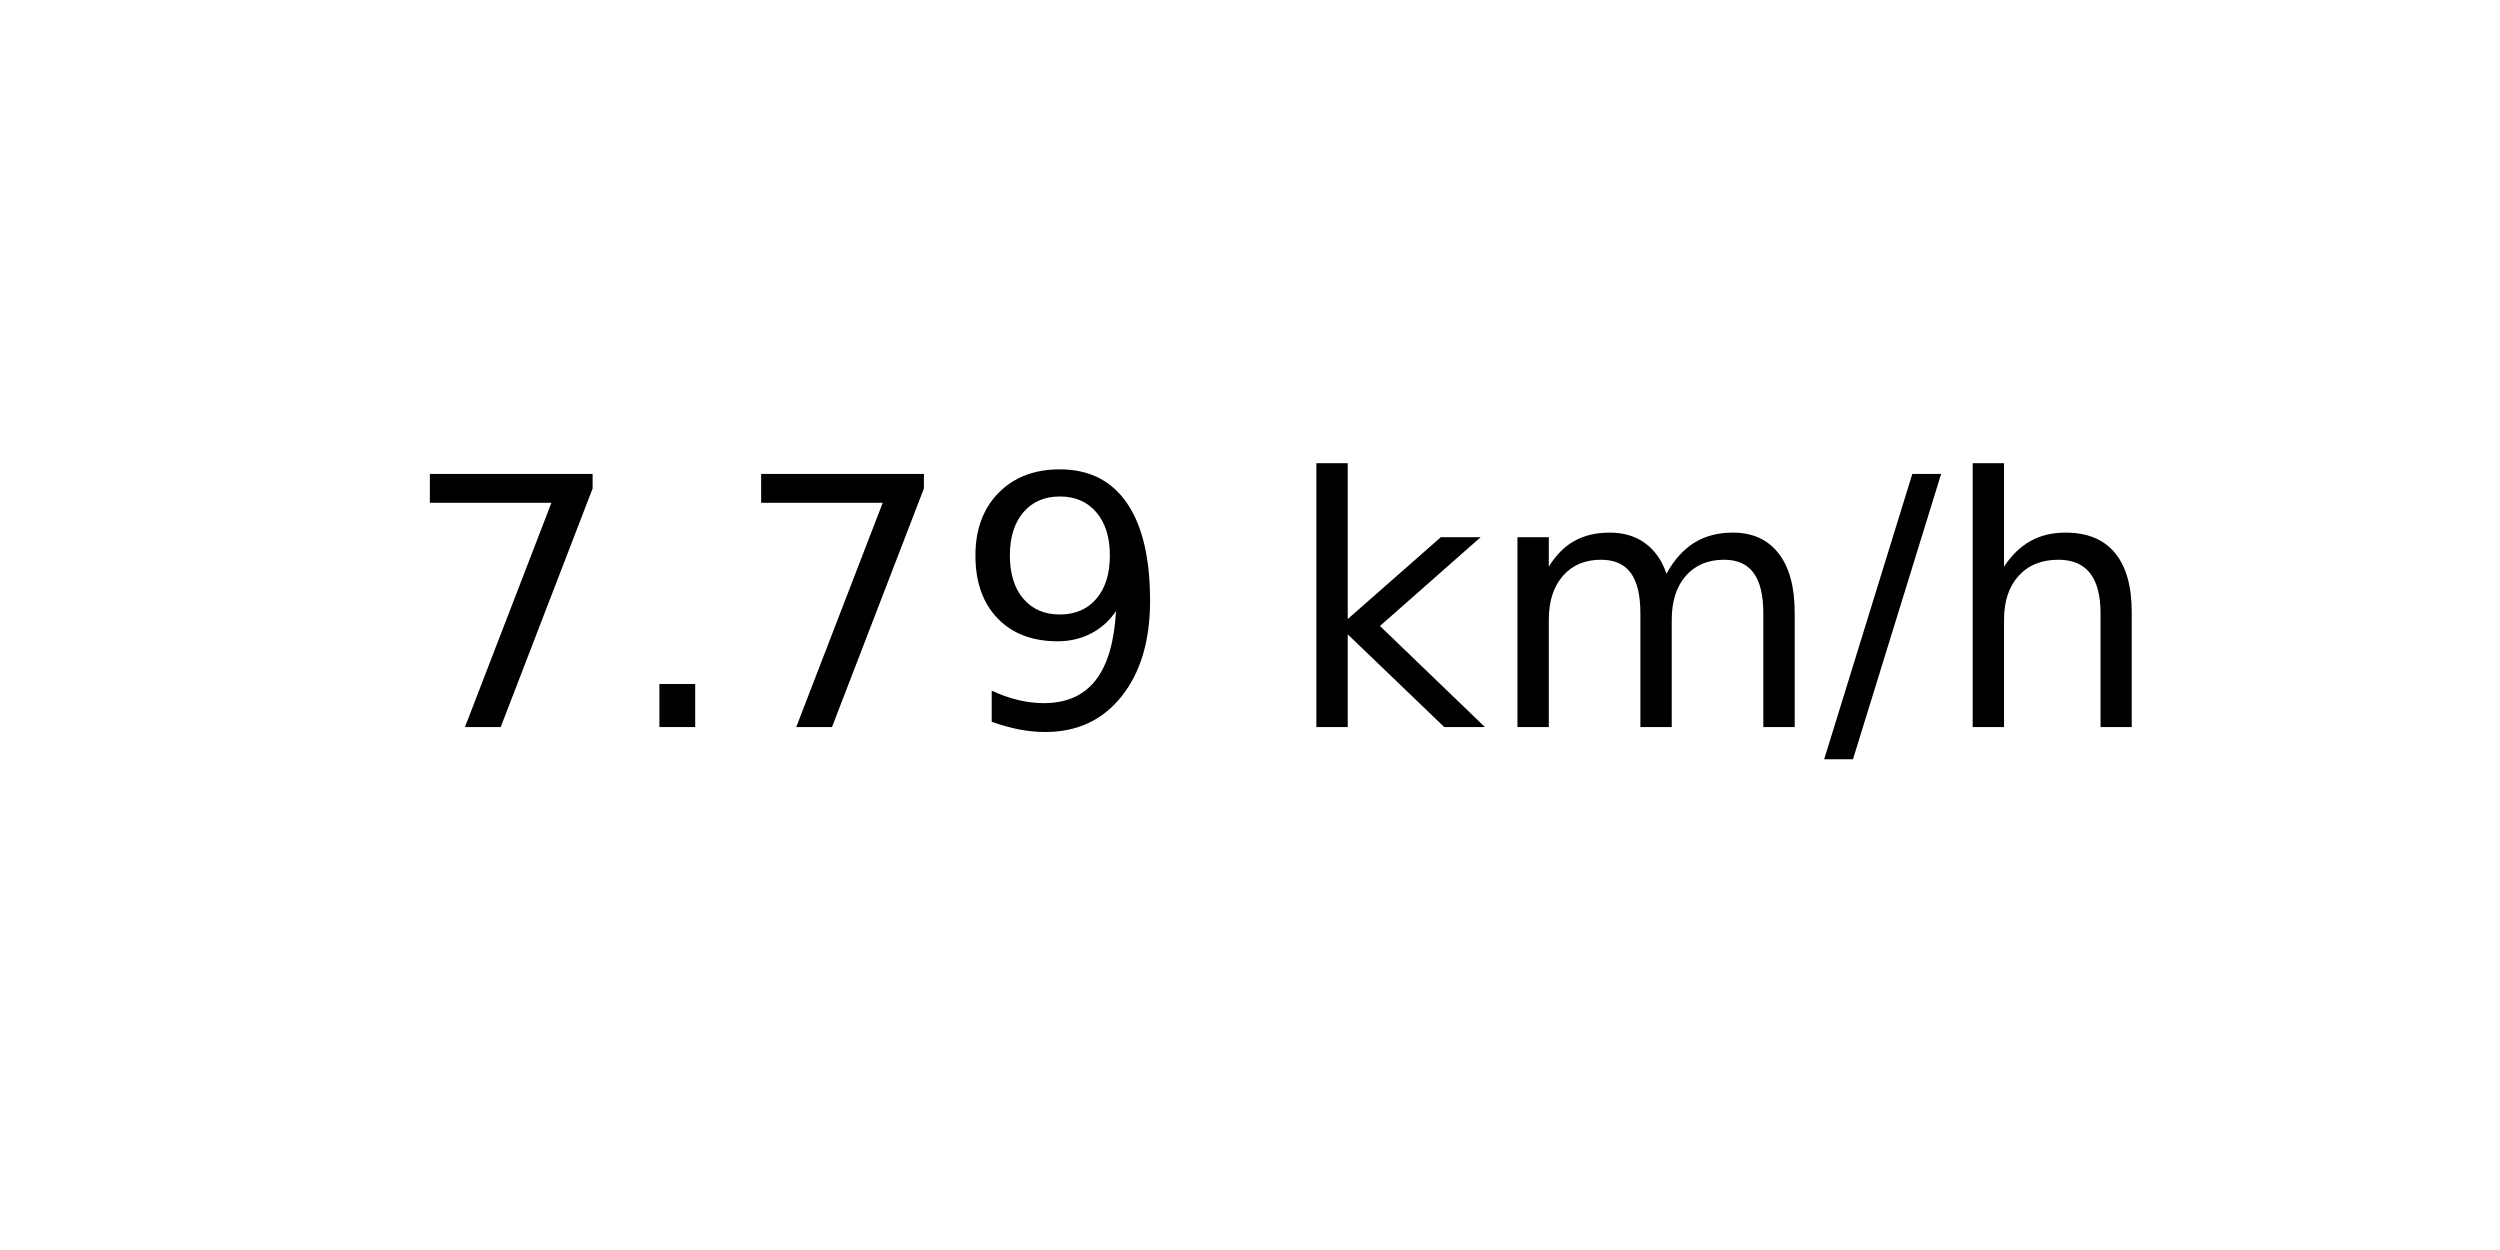
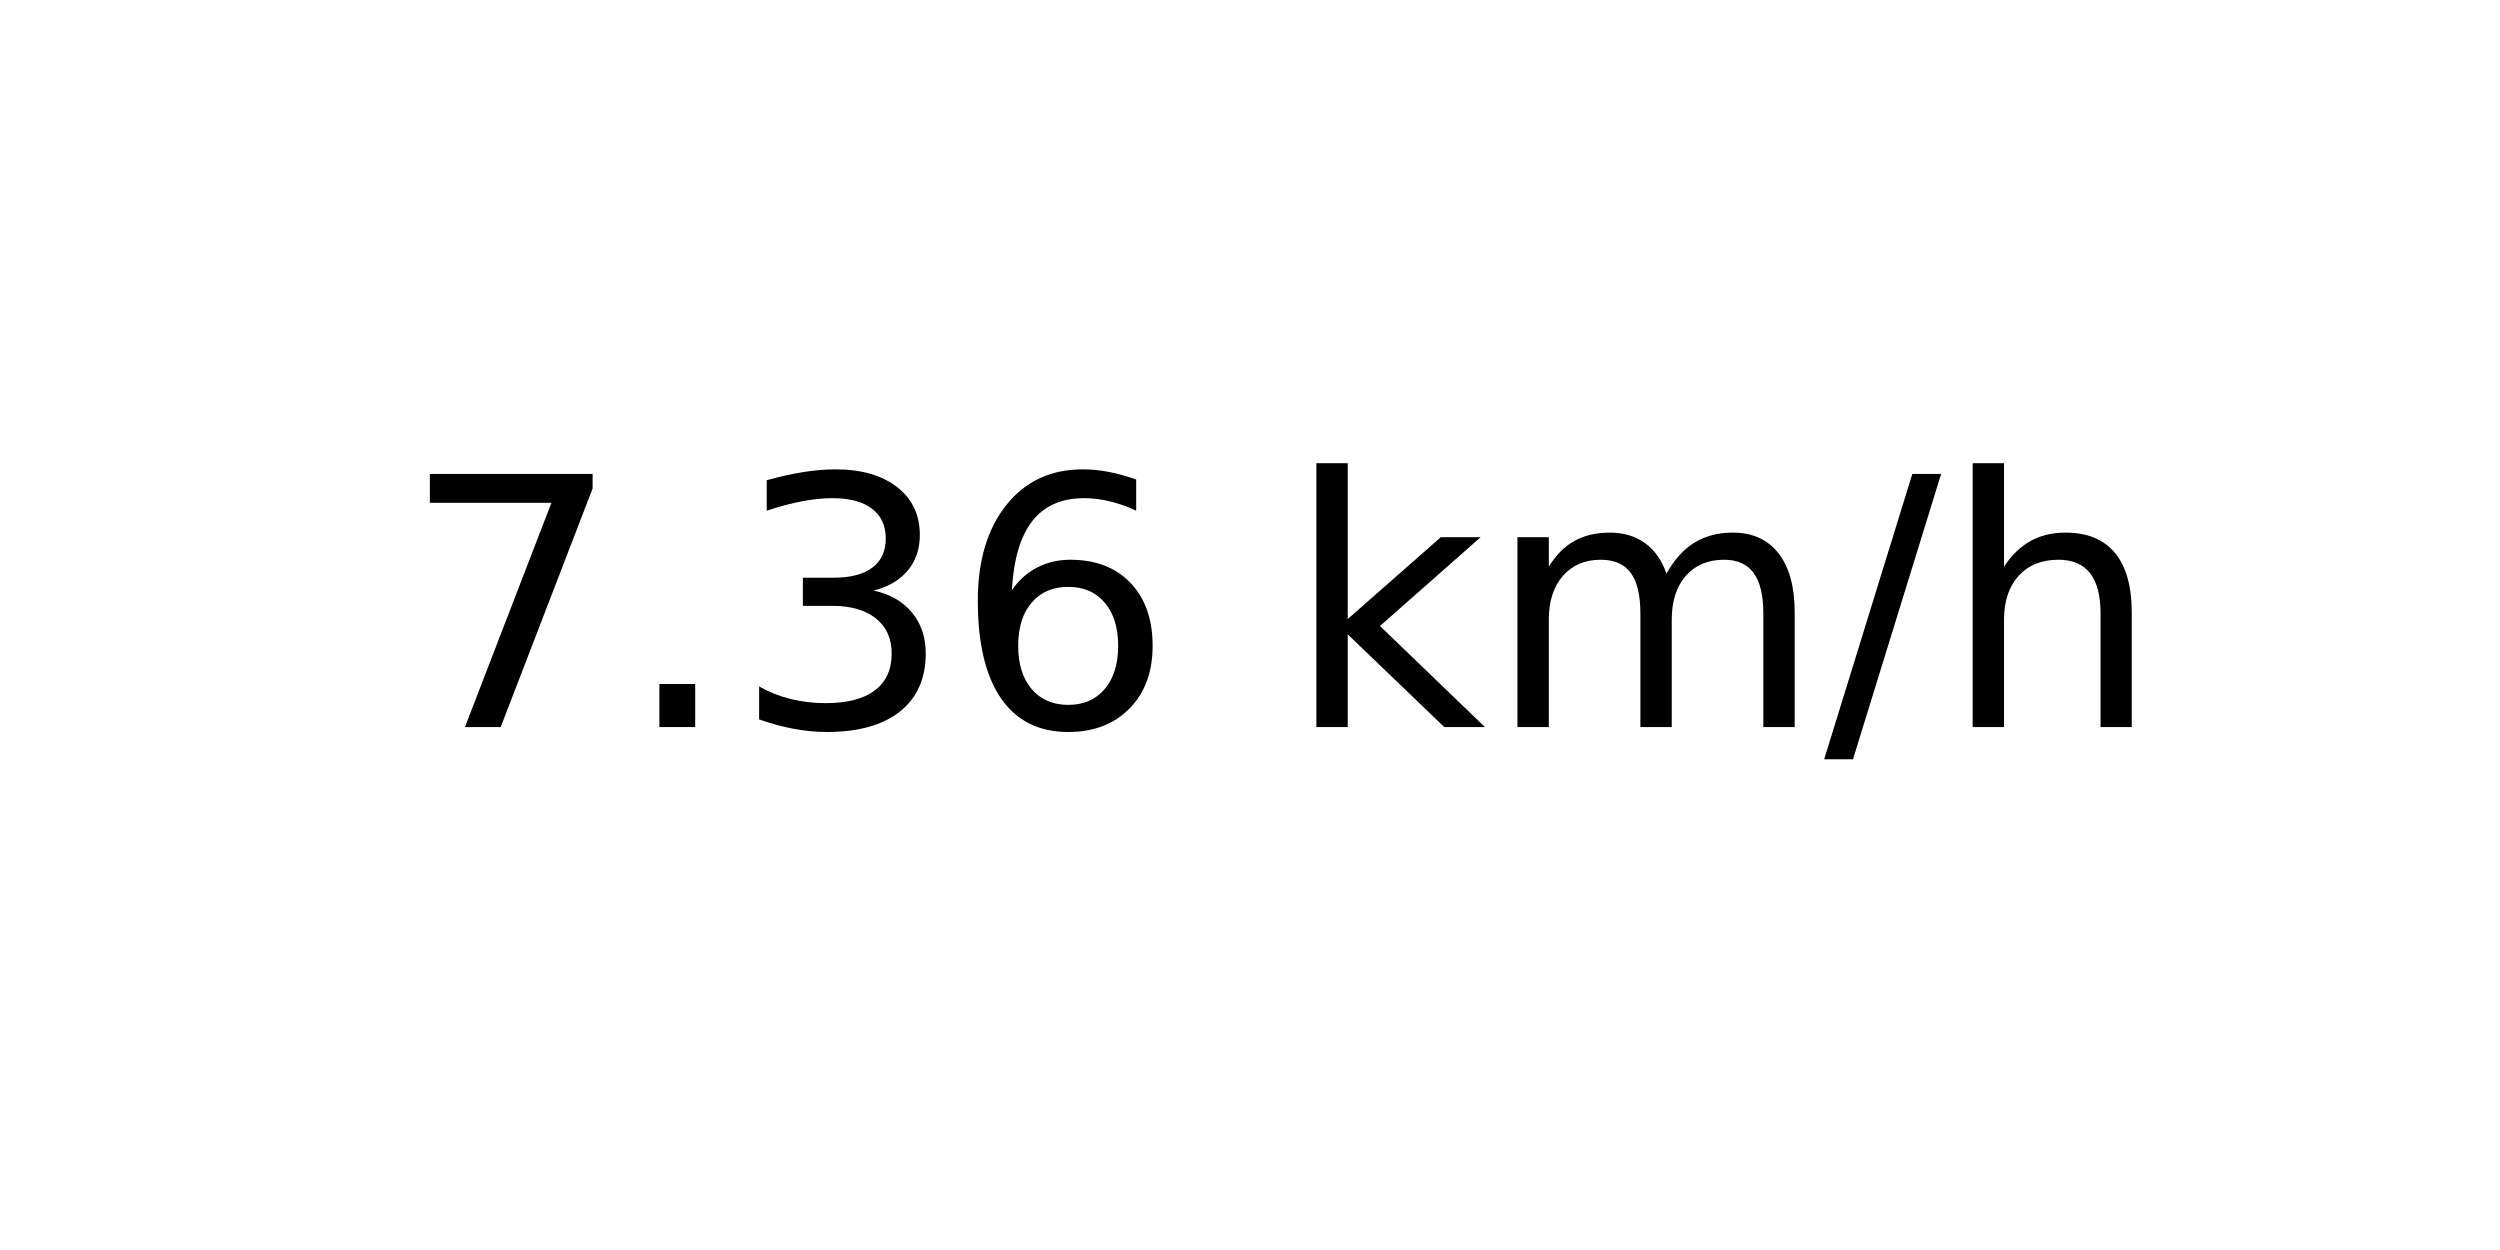
<svg xmlns="http://www.w3.org/2000/svg" xmlns:xlink="http://www.w3.org/1999/xlink" width="72pt" height="36pt" viewBox="0 0 72 36" version="1.1">
  <defs>
    <style type="text/css">*{stroke-linejoin: round; stroke-linecap: butt}</style>
  </defs>
  <g id="figure_1">
    <g id="axes_1">
      <g id="text_1">
        <g transform="translate(11.55937 20.93937) scale(0.1 -0.1)">
          <defs>
            <path id="DejaVuSans-37" d="M 525 4666  L 3525 4666  L 3525 4397  L 1831 0  L 1172 0  L 2766 4134  L 525 4134  L 525 4666  z " transform="scale(0.015625)" />
            <path id="DejaVuSans-2e" d="M 684 794  L 1344 794  L 1344 0  L 684 0  L 684 794  z " transform="scale(0.015625)" />
-             <path id="DejaVuSans-39" d="M 703 97  L 703 672  Q 941 559 1184 500  Q 1428 441 1663 441  Q 2288 441 2617 861  Q 2947 1281 2994 2138  Q 2813 1869 2534 1725  Q 2256 1581 1919 1581  Q 1219 1581 811 2004  Q 403 2428 403 3163  Q 403 3881 828 4315  Q 1253 4750 1959 4750  Q 2769 4750 3195 4129  Q 3622 3509 3622 2328  Q 3622 1225 3098 567  Q 2575 -91 1691 -91  Q 1453 -91 1209 -44  Q 966 3 703 97  z M 1959 2075  Q 2384 2075 2632 2365  Q 2881 2656 2881 3163  Q 2881 3666 2632 3958  Q 2384 4250 1959 4250  Q 1534 4250 1286 3958  Q 1038 3666 1038 3163  Q 1038 2656 1286 2365  Q 1534 2075 1959 2075  z " transform="scale(0.015625)" />
+             <path id="DejaVuSans-33" d="M 2597 2516  Q 3050 2419 3304 2112  Q 3559 1806 3559 1356  Q 3559 666 3084 287  Q 2609 -91 1734 -91  Q 1441 -91 1130 -33  Q 819 25 488 141  L 488 750  Q 750 597 1062 519  Q 1375 441 1716 441  Q 2309 441 2620 675  Q 2931 909 2931 1356  Q 2931 1769 2642 2001  Q 2353 2234 1838 2234  L 1294 2234  L 1294 2753  L 1863 2753  Q 2328 2753 2575 2939  Q 2822 3125 2822 3475  Q 2822 3834 2567 4026  Q 2313 4219 1838 4219  Q 1578 4219 1281 4162  Q 984 4106 628 3988  L 628 4550  Q 988 4650 1302 4700  Q 1616 4750 1894 4750  Q 2613 4750 3031 4423  Q 3450 4097 3450 3541  Q 3450 3153 3228 2886  Q 3006 2619 2597 2516  z " transform="scale(0.015625)" />
+             <path id="DejaVuSans-36" d="M 2113 2584  Q 1688 2584 1439 2293  Q 1191 2003 1191 1497  Q 1191 994 1439 701  Q 1688 409 2113 409  Q 2538 409 2786 701  Q 3034 994 3034 1497  Q 3034 2003 2786 2293  Q 2538 2584 2113 2584  z M 3366 4563  L 3366 3988  Q 3128 4100 2886 4159  Q 2644 4219 2406 4219  Q 1781 4219 1451 3797  Q 1122 3375 1075 2522  Q 1259 2794 1537 2939  Q 1816 3084 2150 3084  Q 2853 3084 3261 2657  Q 3669 2231 3669 1497  Q 3669 778 3244 343  Q 2819 -91 2113 -91  Q 1303 -91 875 529  Q 447 1150 447 2328  Q 447 3434 972 4092  Q 1497 4750 2381 4750  Q 2619 4750 2861 4703  Q 3103 4656 3366 4563  z " transform="scale(0.015625)" />
            <path id="DejaVuSans-20" transform="scale(0.015625)" />
            <path id="DejaVuSans-6b" d="M 581 4863  L 1159 4863  L 1159 1991  L 2875 3500  L 3609 3500  L 1753 1863  L 3688 0  L 2938 0  L 1159 1709  L 1159 0  L 581 0  L 581 4863  z " transform="scale(0.015625)" />
            <path id="DejaVuSans-6d" d="M 3328 2828  Q 3544 3216 3844 3400  Q 4144 3584 4550 3584  Q 5097 3584 5394 3201  Q 5691 2819 5691 2113  L 5691 0  L 5113 0  L 5113 2094  Q 5113 2597 4934 2840  Q 4756 3084 4391 3084  Q 3944 3084 3684 2787  Q 3425 2491 3425 1978  L 3425 0  L 2847 0  L 2847 2094  Q 2847 2600 2669 2842  Q 2491 3084 2119 3084  Q 1678 3084 1418 2786  Q 1159 2488 1159 1978  L 1159 0  L 581 0  L 581 3500  L 1159 3500  L 1159 2956  Q 1356 3278 1631 3431  Q 1906 3584 2284 3584  Q 2666 3584 2933 3390  Q 3200 3197 3328 2828  z " transform="scale(0.015625)" />
            <path id="DejaVuSans-2f" d="M 1625 4666  L 2156 4666  L 531 -594  L 0 -594  L 1625 4666  z " transform="scale(0.015625)" />
            <path id="DejaVuSans-68" d="M 3513 2113  L 3513 0  L 2938 0  L 2938 2094  Q 2938 2591 2744 2837  Q 2550 3084 2163 3084  Q 1697 3084 1428 2787  Q 1159 2491 1159 1978  L 1159 0  L 581 0  L 581 4863  L 1159 4863  L 1159 2956  Q 1366 3272 1645 3428  Q 1925 3584 2291 3584  Q 2894 3584 3203 3211  Q 3513 2838 3513 2113  z " transform="scale(0.015625)" />
          </defs>
          <use xlink:href="#DejaVuSans-37" />
          <use xlink:href="#DejaVuSans-2e" x="63.623" />
-           <use xlink:href="#DejaVuSans-37" x="95.41" />
-           <use xlink:href="#DejaVuSans-39" x="159.033" />
+           <use xlink:href="#DejaVuSans-33" x="95.41" />
+           <use xlink:href="#DejaVuSans-36" x="159.033" />
          <use xlink:href="#DejaVuSans-20" x="222.656" />
          <use xlink:href="#DejaVuSans-6b" x="254.443" />
          <use xlink:href="#DejaVuSans-6d" x="312.354" />
          <use xlink:href="#DejaVuSans-2f" x="409.766" />
          <use xlink:href="#DejaVuSans-68" x="443.457" />
        </g>
      </g>
    </g>
  </g>
</svg>
